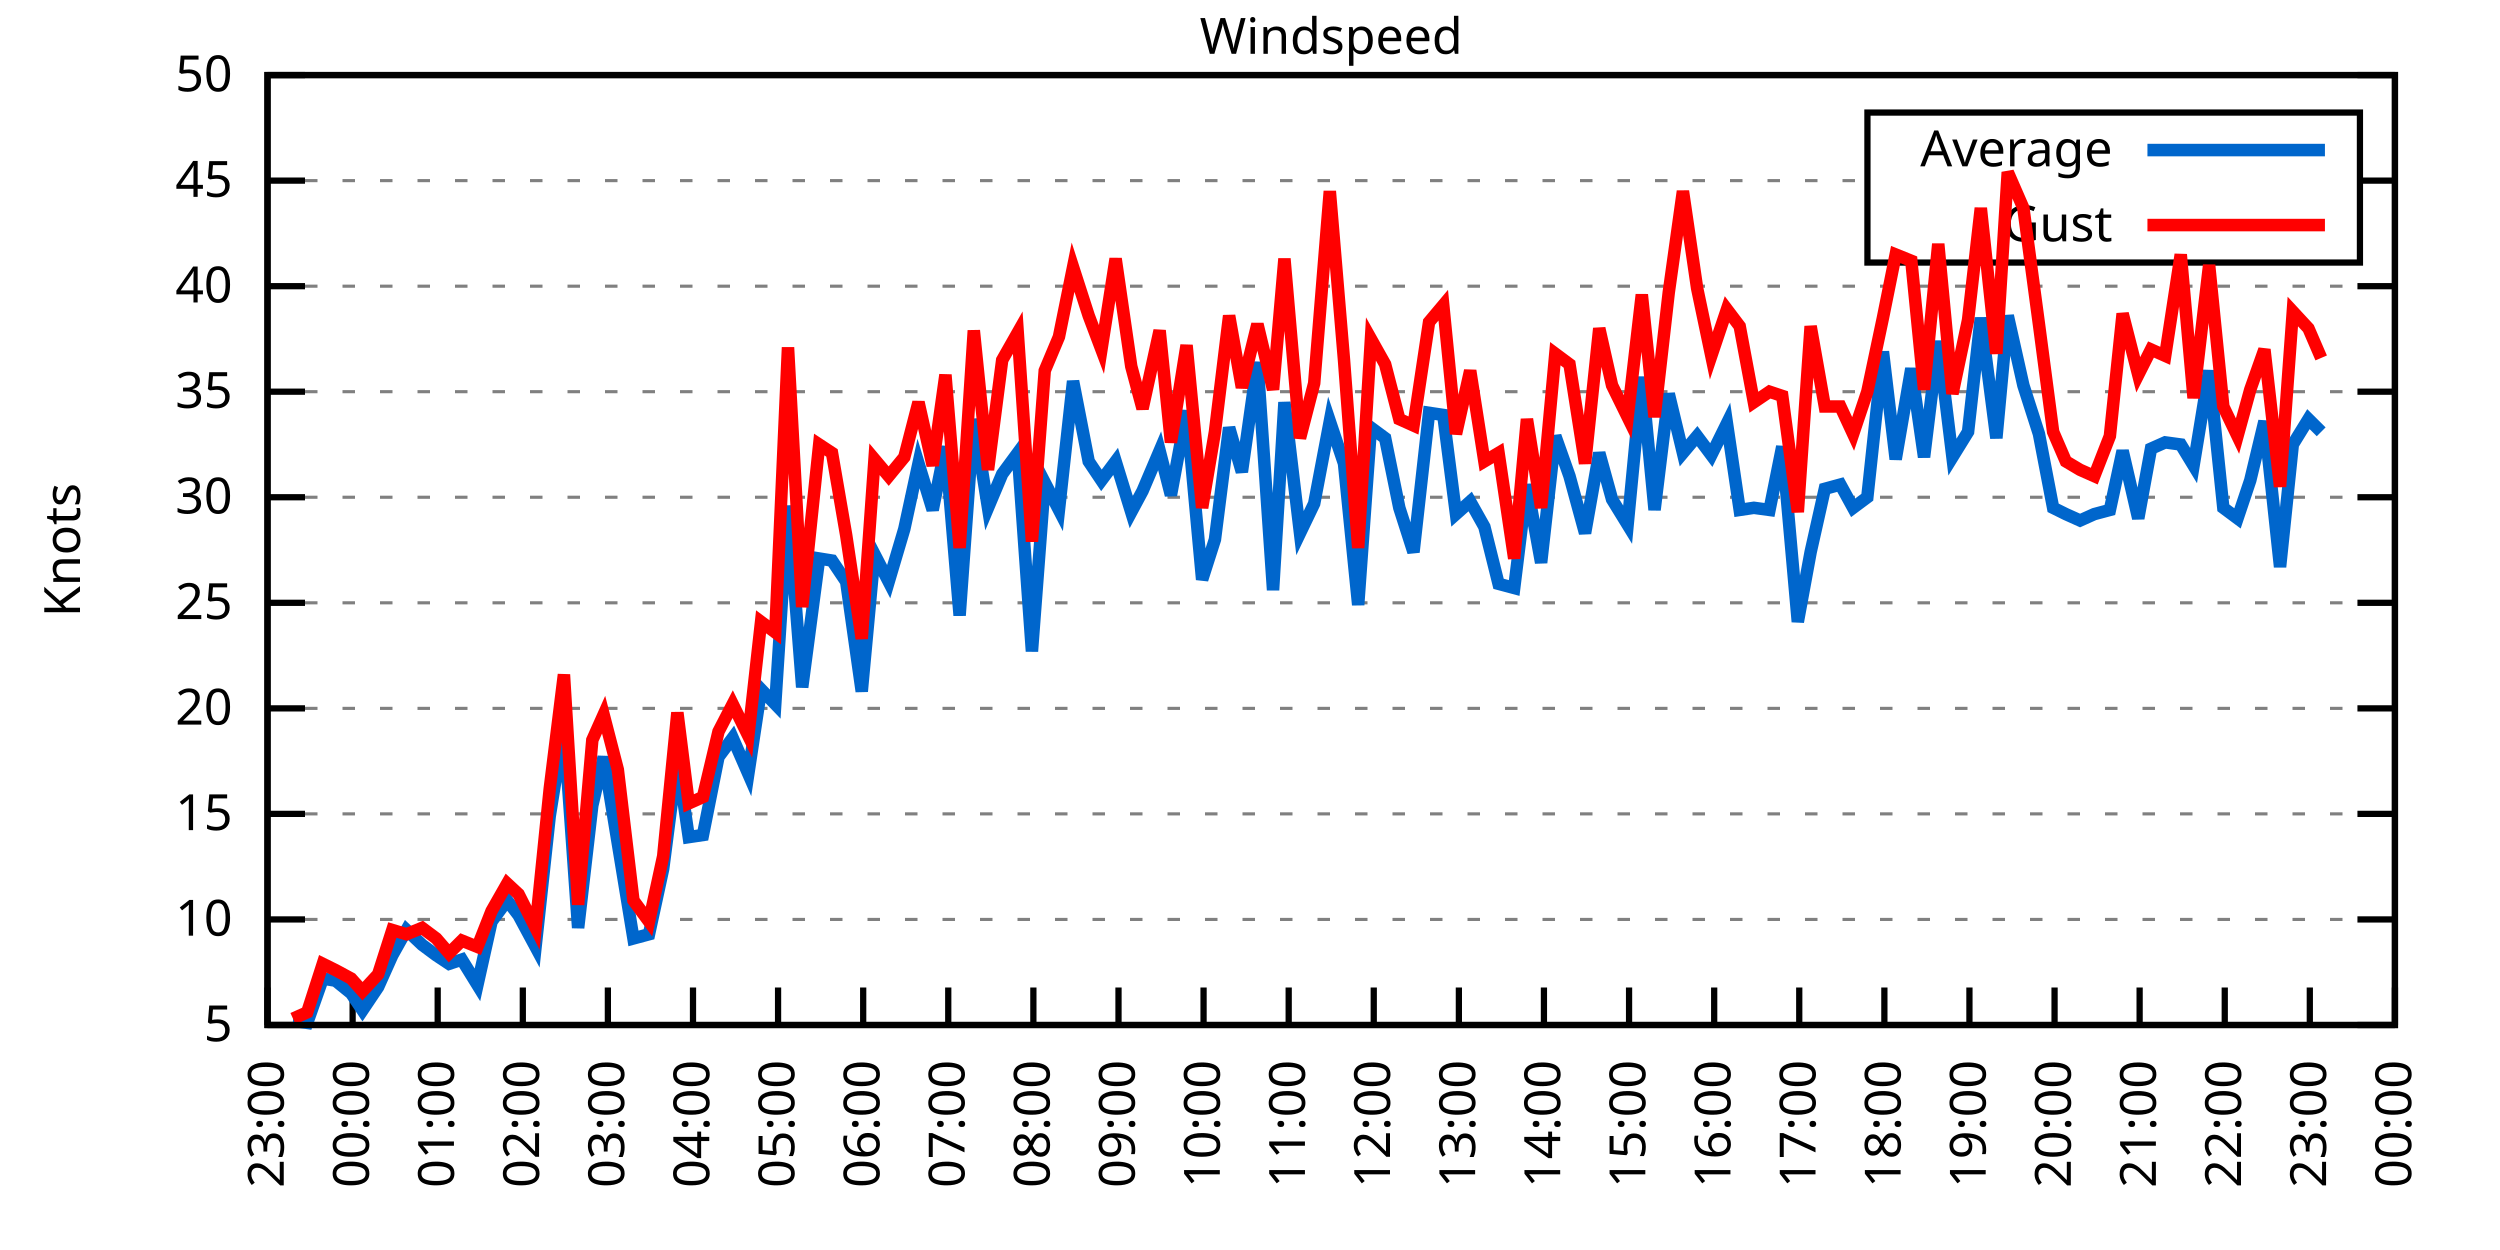
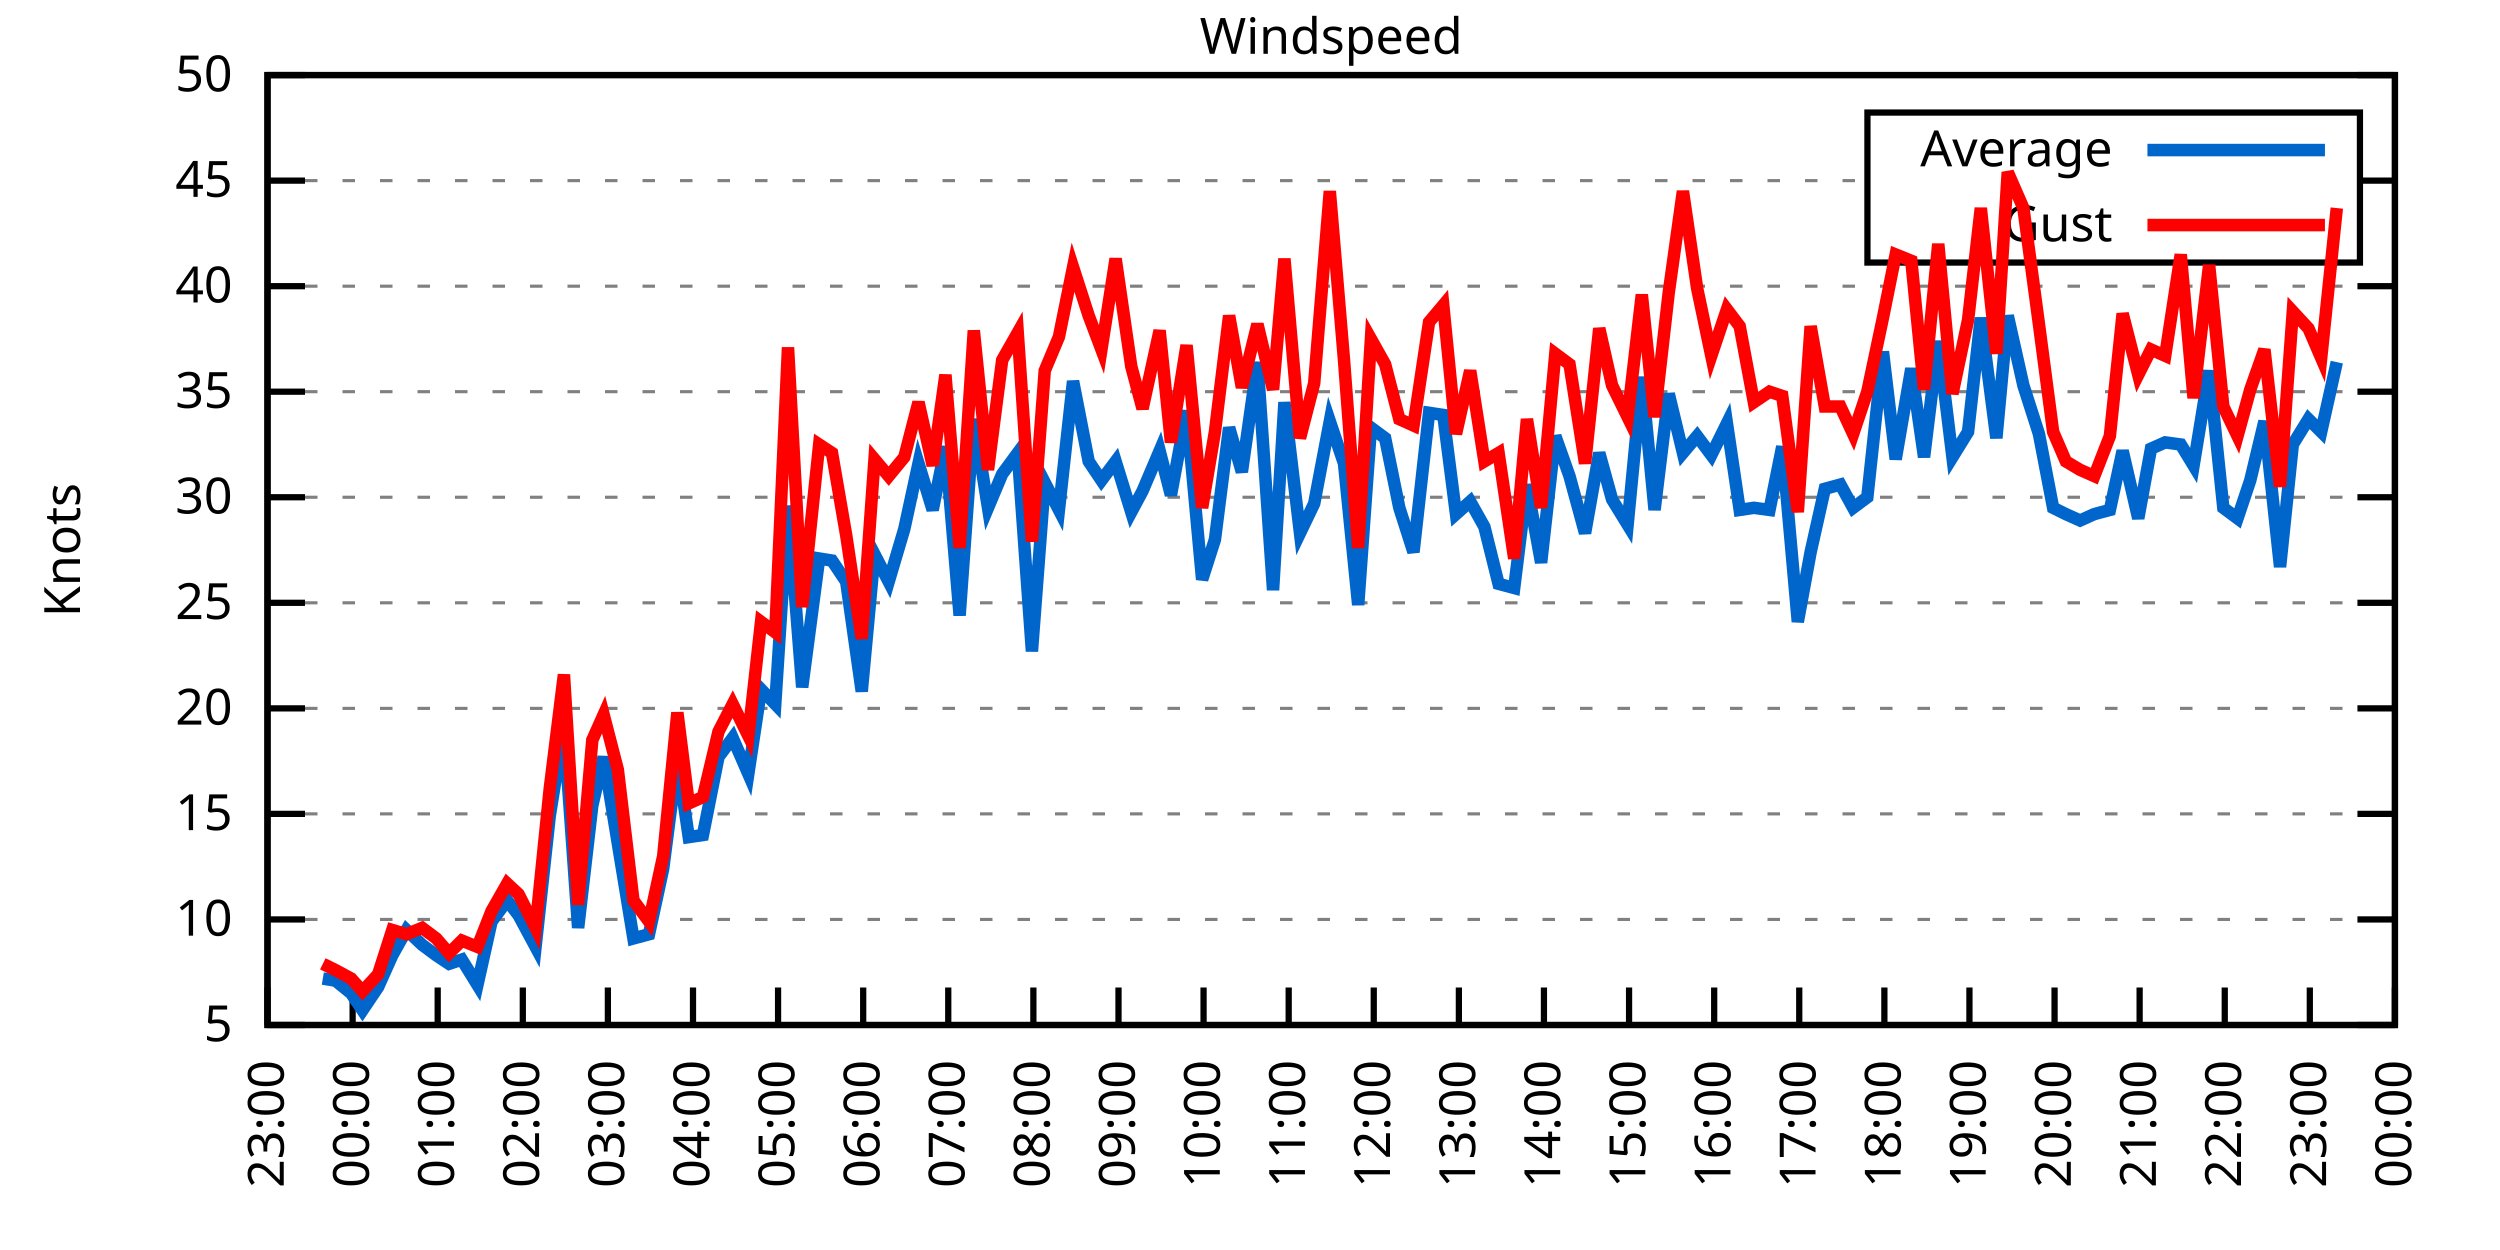
<svg xmlns="http://www.w3.org/2000/svg" xmlns:xlink="http://www.w3.org/1999/xlink" width="400" height="200" viewBox="0 0 400 200">
  <g id="gnuplot_canvas">
    <rect x="0" y="0" width="400" height="200" fill="none" />
    <defs>
      <circle id="gpDot" r="0.5" stroke-width="0.5" stroke="currentColor" />
      <path id="gpPt0" stroke-width="0.333" stroke="currentColor" d="M-1,0 h2 M0,-1 v2" />
      <path id="gpPt1" stroke-width="0.333" stroke="currentColor" d="M-1,-1 L1,1 M1,-1 L-1,1" />
      <path id="gpPt2" stroke-width="0.333" stroke="currentColor" d="M-1,0 L1,0 M0,-1 L0,1 M-1,-1 L1,1 M-1,1 L1,-1" />
      <rect id="gpPt3" stroke-width="0.333" stroke="currentColor" x="-1" y="-1" width="2" height="2" />
      <rect id="gpPt4" stroke-width="0.333" stroke="currentColor" fill="currentColor" x="-1" y="-1" width="2" height="2" />
      <circle id="gpPt5" stroke-width="0.333" stroke="currentColor" cx="0" cy="0" r="1" />
      <use xlink:href="#gpPt5" id="gpPt6" fill="currentColor" stroke="none" />
      <path id="gpPt7" stroke-width="0.333" stroke="currentColor" d="M0,-1.33 L-1.33,0.67 L1.33,0.67 z" />
      <use xlink:href="#gpPt7" id="gpPt8" fill="currentColor" stroke="none" />
      <use xlink:href="#gpPt7" id="gpPt9" stroke="currentColor" transform="rotate(180)" />
      <use xlink:href="#gpPt9" id="gpPt10" fill="currentColor" stroke="none" />
      <use xlink:href="#gpPt3" id="gpPt11" stroke="currentColor" transform="rotate(45)" />
      <use xlink:href="#gpPt11" id="gpPt12" fill="currentColor" stroke="none" />
      <path id="gpPt13" stroke-width="0.333" stroke="currentColor" d="M0,1.330 L1.265,0.411 L0.782,-1.067 L-0.782,-1.076 L-1.265,0.411 z" />
      <use xlink:href="#gpPt13" id="gpPt14" fill="currentColor" stroke="none" />
      <filter id="textbox" filterUnits="objectBoundingBox" x="0" y="0" height="1" width="1">
        <feFlood flood-color="white" flood-opacity="1" result="bgnd" />
        <feComposite in="SourceGraphic" in2="bgnd" operator="atop" />
      </filter>
      <filter id="greybox" filterUnits="objectBoundingBox" x="0" y="0" height="1" width="1">
        <feFlood flood-color="lightgrey" flood-opacity="1" result="grey" />
        <feComposite in="SourceGraphic" in2="grey" operator="atop" />
      </filter>
    </defs>
    <g fill="none" color="white" stroke="currentColor" stroke-width="1.00" stroke-linecap="butt" stroke-linejoin="miter">
</g>
    <g fill="none" color="black" stroke="currentColor" stroke-width="1.00" stroke-linecap="butt" stroke-linejoin="miter">
      <g stroke="none" shape-rendering="crispEdges">
        <polygon fill="rgb(255, 255, 255)" points="42.80,164.00 383.18,164.00 383.18,12.02 42.80,12.02 " />
      </g>
    </g>
    <g fill="none" color="black" stroke="currentColor" stroke-width="1.00" stroke-linecap="butt" stroke-linejoin="miter">
</g>
    <g fill="none" color="black" stroke="black" stroke-width="0.50" stroke-linecap="butt" stroke-linejoin="miter">
</g>
    <g fill="none" color="gray" stroke="currentColor" stroke-width="0.50" stroke-linecap="butt" stroke-linejoin="miter">
      <path stroke="gray" stroke-dasharray="2,4" class="gridline" d="M42.80,164.00 L383.19,164.00  " />
    </g>
    <g fill="none" color="gray" stroke="gray" stroke-width="1.00" stroke-linecap="butt" stroke-linejoin="miter">
</g>
    <g fill="none" color="black" stroke="currentColor" stroke-width="1.00" stroke-linecap="butt" stroke-linejoin="miter">
      <path stroke="black" d="M42.80,164.00 L48.80,164.00 M383.19,164.00 L377.19,164.00  " />
      <g transform="translate(37.20,166.60)" stroke="none" fill="black" font-family="Sans" font-size="8.00" text-anchor="end">
        <text>
          <tspan font-family="Sans"> 5</tspan>
        </text>
      </g>
    </g>
    <g fill="none" color="black" stroke="currentColor" stroke-width="1.00" stroke-linecap="butt" stroke-linejoin="miter">
</g>
    <g fill="none" color="black" stroke="black" stroke-width="0.50" stroke-linecap="butt" stroke-linejoin="miter">
</g>
    <g fill="none" color="gray" stroke="currentColor" stroke-width="0.50" stroke-linecap="butt" stroke-linejoin="miter">
      <path stroke="gray" stroke-dasharray="2,4" class="gridline" d="M42.80,147.11 L383.19,147.11  " />
    </g>
    <g fill="none" color="gray" stroke="gray" stroke-width="1.00" stroke-linecap="butt" stroke-linejoin="miter">
</g>
    <g fill="none" color="black" stroke="currentColor" stroke-width="1.00" stroke-linecap="butt" stroke-linejoin="miter">
      <path stroke="black" d="M42.80,147.11 L48.80,147.11 M383.19,147.11 L377.19,147.11  " />
      <g transform="translate(37.20,149.71)" stroke="none" fill="black" font-family="Sans" font-size="8.00" text-anchor="end">
        <text>
          <tspan font-family="Sans"> 10</tspan>
        </text>
      </g>
    </g>
    <g fill="none" color="black" stroke="currentColor" stroke-width="1.00" stroke-linecap="butt" stroke-linejoin="miter">
</g>
    <g fill="none" color="black" stroke="black" stroke-width="0.50" stroke-linecap="butt" stroke-linejoin="miter">
</g>
    <g fill="none" color="gray" stroke="currentColor" stroke-width="0.50" stroke-linecap="butt" stroke-linejoin="miter">
      <path stroke="gray" stroke-dasharray="2,4" class="gridline" d="M42.80,130.22 L383.19,130.22  " />
    </g>
    <g fill="none" color="gray" stroke="gray" stroke-width="1.00" stroke-linecap="butt" stroke-linejoin="miter">
</g>
    <g fill="none" color="black" stroke="currentColor" stroke-width="1.00" stroke-linecap="butt" stroke-linejoin="miter">
      <path stroke="black" d="M42.80,130.22 L48.80,130.22 M383.19,130.22 L377.19,130.22  " />
      <g transform="translate(37.20,132.82)" stroke="none" fill="black" font-family="Sans" font-size="8.00" text-anchor="end">
        <text>
          <tspan font-family="Sans"> 15</tspan>
        </text>
      </g>
    </g>
    <g fill="none" color="black" stroke="currentColor" stroke-width="1.00" stroke-linecap="butt" stroke-linejoin="miter">
</g>
    <g fill="none" color="black" stroke="black" stroke-width="0.50" stroke-linecap="butt" stroke-linejoin="miter">
</g>
    <g fill="none" color="gray" stroke="currentColor" stroke-width="0.50" stroke-linecap="butt" stroke-linejoin="miter">
      <path stroke="gray" stroke-dasharray="2,4" class="gridline" d="M42.80,113.34 L383.19,113.34  " />
    </g>
    <g fill="none" color="gray" stroke="gray" stroke-width="1.00" stroke-linecap="butt" stroke-linejoin="miter">
</g>
    <g fill="none" color="black" stroke="currentColor" stroke-width="1.00" stroke-linecap="butt" stroke-linejoin="miter">
      <path stroke="black" d="M42.80,113.34 L48.80,113.34 M383.19,113.34 L377.19,113.34  " />
      <g transform="translate(37.20,115.94)" stroke="none" fill="black" font-family="Sans" font-size="8.00" text-anchor="end">
        <text>
          <tspan font-family="Sans"> 20</tspan>
        </text>
      </g>
    </g>
    <g fill="none" color="black" stroke="currentColor" stroke-width="1.00" stroke-linecap="butt" stroke-linejoin="miter">
</g>
    <g fill="none" color="black" stroke="black" stroke-width="0.50" stroke-linecap="butt" stroke-linejoin="miter">
</g>
    <g fill="none" color="gray" stroke="currentColor" stroke-width="0.50" stroke-linecap="butt" stroke-linejoin="miter">
      <path stroke="gray" stroke-dasharray="2,4" class="gridline" d="M42.80,96.45 L383.19,96.45  " />
    </g>
    <g fill="none" color="gray" stroke="gray" stroke-width="1.00" stroke-linecap="butt" stroke-linejoin="miter">
</g>
    <g fill="none" color="black" stroke="currentColor" stroke-width="1.00" stroke-linecap="butt" stroke-linejoin="miter">
      <path stroke="black" d="M42.80,96.45 L48.80,96.45 M383.19,96.45 L377.19,96.45  " />
      <g transform="translate(37.20,99.05)" stroke="none" fill="black" font-family="Sans" font-size="8.00" text-anchor="end">
        <text>
          <tspan font-family="Sans"> 25</tspan>
        </text>
      </g>
    </g>
    <g fill="none" color="black" stroke="currentColor" stroke-width="1.00" stroke-linecap="butt" stroke-linejoin="miter">
</g>
    <g fill="none" color="black" stroke="black" stroke-width="0.50" stroke-linecap="butt" stroke-linejoin="miter">
</g>
    <g fill="none" color="gray" stroke="currentColor" stroke-width="0.50" stroke-linecap="butt" stroke-linejoin="miter">
      <path stroke="gray" stroke-dasharray="2,4" class="gridline" d="M42.80,79.56 L383.19,79.56  " />
    </g>
    <g fill="none" color="gray" stroke="gray" stroke-width="1.00" stroke-linecap="butt" stroke-linejoin="miter">
</g>
    <g fill="none" color="black" stroke="currentColor" stroke-width="1.00" stroke-linecap="butt" stroke-linejoin="miter">
      <path stroke="black" d="M42.80,79.56 L48.80,79.56 M383.19,79.56 L377.19,79.56  " />
      <g transform="translate(37.20,82.16)" stroke="none" fill="black" font-family="Sans" font-size="8.00" text-anchor="end">
        <text>
          <tspan font-family="Sans"> 30</tspan>
        </text>
      </g>
    </g>
    <g fill="none" color="black" stroke="currentColor" stroke-width="1.00" stroke-linecap="butt" stroke-linejoin="miter">
</g>
    <g fill="none" color="black" stroke="black" stroke-width="0.50" stroke-linecap="butt" stroke-linejoin="miter">
</g>
    <g fill="none" color="gray" stroke="currentColor" stroke-width="0.50" stroke-linecap="butt" stroke-linejoin="miter">
      <path stroke="gray" stroke-dasharray="2,4" class="gridline" d="M42.80,62.67 L383.19,62.67  " />
    </g>
    <g fill="none" color="gray" stroke="gray" stroke-width="1.00" stroke-linecap="butt" stroke-linejoin="miter">
</g>
    <g fill="none" color="black" stroke="currentColor" stroke-width="1.00" stroke-linecap="butt" stroke-linejoin="miter">
      <path stroke="black" d="M42.80,62.67 L48.80,62.67 M383.19,62.67 L377.19,62.67  " />
      <g transform="translate(37.20,65.27)" stroke="none" fill="black" font-family="Sans" font-size="8.00" text-anchor="end">
        <text>
          <tspan font-family="Sans"> 35</tspan>
        </text>
      </g>
    </g>
    <g fill="none" color="black" stroke="currentColor" stroke-width="1.00" stroke-linecap="butt" stroke-linejoin="miter">
</g>
    <g fill="none" color="black" stroke="black" stroke-width="0.50" stroke-linecap="butt" stroke-linejoin="miter">
</g>
    <g fill="none" color="gray" stroke="currentColor" stroke-width="0.50" stroke-linecap="butt" stroke-linejoin="miter">
      <path stroke="gray" stroke-dasharray="2,4" class="gridline" d="M42.80,45.79 L383.19,45.79  " />
    </g>
    <g fill="none" color="gray" stroke="gray" stroke-width="1.00" stroke-linecap="butt" stroke-linejoin="miter">
</g>
    <g fill="none" color="black" stroke="currentColor" stroke-width="1.00" stroke-linecap="butt" stroke-linejoin="miter">
      <path stroke="black" d="M42.80,45.79 L48.80,45.79 M383.19,45.79 L377.19,45.79  " />
      <g transform="translate(37.20,48.39)" stroke="none" fill="black" font-family="Sans" font-size="8.00" text-anchor="end">
        <text>
          <tspan font-family="Sans"> 40</tspan>
        </text>
      </g>
    </g>
    <g fill="none" color="black" stroke="currentColor" stroke-width="1.00" stroke-linecap="butt" stroke-linejoin="miter">
</g>
    <g fill="none" color="black" stroke="black" stroke-width="0.50" stroke-linecap="butt" stroke-linejoin="miter">
</g>
    <g fill="none" color="gray" stroke="currentColor" stroke-width="0.50" stroke-linecap="butt" stroke-linejoin="miter">
      <path stroke="gray" stroke-dasharray="2,4" class="gridline" d="M42.80,28.90 L298.79,28.90 M377.59,28.90 L383.19,28.90  " />
    </g>
    <g fill="none" color="gray" stroke="gray" stroke-width="1.00" stroke-linecap="butt" stroke-linejoin="miter">
</g>
    <g fill="none" color="black" stroke="currentColor" stroke-width="1.00" stroke-linecap="butt" stroke-linejoin="miter">
      <path stroke="black" d="M42.80,28.90 L48.80,28.90 M383.19,28.90 L377.19,28.90  " />
      <g transform="translate(37.20,31.50)" stroke="none" fill="black" font-family="Sans" font-size="8.00" text-anchor="end">
        <text>
          <tspan font-family="Sans"> 45</tspan>
        </text>
      </g>
    </g>
    <g fill="none" color="black" stroke="currentColor" stroke-width="1.00" stroke-linecap="butt" stroke-linejoin="miter">
</g>
    <g fill="none" color="black" stroke="black" stroke-width="0.50" stroke-linecap="butt" stroke-linejoin="miter">
</g>
    <g fill="none" color="gray" stroke="currentColor" stroke-width="0.50" stroke-linecap="butt" stroke-linejoin="miter">
      <path stroke="gray" stroke-dasharray="2,4" class="gridline" d="M42.80,12.01 L383.19,12.01  " />
    </g>
    <g fill="none" color="gray" stroke="gray" stroke-width="1.00" stroke-linecap="butt" stroke-linejoin="miter">
</g>
    <g fill="none" color="black" stroke="currentColor" stroke-width="1.00" stroke-linecap="butt" stroke-linejoin="miter">
      <path stroke="black" d="M42.80,12.01 L48.80,12.01 M383.19,12.01 L377.19,12.01  " />
      <g transform="translate(37.20,14.61)" stroke="none" fill="black" font-family="Sans" font-size="8.00" text-anchor="end">
        <text>
          <tspan font-family="Sans"> 50</tspan>
        </text>
      </g>
    </g>
    <g fill="none" color="black" stroke="currentColor" stroke-width="1.00" stroke-linecap="butt" stroke-linejoin="miter">
      <path stroke="black" d="M42.80,164.00 L42.80,158.00  " />
      <g transform="translate(45.40,169.60) rotate(270.00)" stroke="none" fill="black" font-family="Sans" font-size="8.00" text-anchor="end">
        <text>
          <tspan font-family="Sans">23:00</tspan>
        </text>
      </g>
    </g>
    <g fill="none" color="black" stroke="currentColor" stroke-width="1.00" stroke-linecap="butt" stroke-linejoin="miter">
      <path stroke="black" d="M56.42,164.00 L56.42,158.00  " />
      <g transform="translate(59.02,169.60) rotate(270.00)" stroke="none" fill="black" font-family="Sans" font-size="8.00" text-anchor="end">
        <text>
          <tspan font-family="Sans">00:00</tspan>
        </text>
      </g>
    </g>
    <g fill="none" color="black" stroke="currentColor" stroke-width="1.00" stroke-linecap="butt" stroke-linejoin="miter">
      <path stroke="black" d="M70.03,164.00 L70.03,158.00  " />
      <g transform="translate(72.63,169.60) rotate(270.00)" stroke="none" fill="black" font-family="Sans" font-size="8.00" text-anchor="end">
        <text>
          <tspan font-family="Sans">01:00</tspan>
        </text>
      </g>
    </g>
    <g fill="none" color="black" stroke="currentColor" stroke-width="1.00" stroke-linecap="butt" stroke-linejoin="miter">
      <path stroke="black" d="M83.65,164.00 L83.65,158.00  " />
      <g transform="translate(86.25,169.60) rotate(270.00)" stroke="none" fill="black" font-family="Sans" font-size="8.00" text-anchor="end">
        <text>
          <tspan font-family="Sans">02:00</tspan>
        </text>
      </g>
    </g>
    <g fill="none" color="black" stroke="currentColor" stroke-width="1.00" stroke-linecap="butt" stroke-linejoin="miter">
      <path stroke="black" d="M97.26,164.00 L97.26,158.00  " />
      <g transform="translate(99.86,169.60) rotate(270.00)" stroke="none" fill="black" font-family="Sans" font-size="8.00" text-anchor="end">
        <text>
          <tspan font-family="Sans">03:00</tspan>
        </text>
      </g>
    </g>
    <g fill="none" color="black" stroke="currentColor" stroke-width="1.00" stroke-linecap="butt" stroke-linejoin="miter">
      <path stroke="black" d="M110.88,164.00 L110.88,158.00  " />
      <g transform="translate(113.48,169.60) rotate(270.00)" stroke="none" fill="black" font-family="Sans" font-size="8.00" text-anchor="end">
        <text>
          <tspan font-family="Sans">04:00</tspan>
        </text>
      </g>
    </g>
    <g fill="none" color="black" stroke="currentColor" stroke-width="1.00" stroke-linecap="butt" stroke-linejoin="miter">
      <path stroke="black" d="M124.49,164.00 L124.49,158.00  " />
      <g transform="translate(127.09,169.60) rotate(270.00)" stroke="none" fill="black" font-family="Sans" font-size="8.00" text-anchor="end">
        <text>
          <tspan font-family="Sans">05:00</tspan>
        </text>
      </g>
    </g>
    <g fill="none" color="black" stroke="currentColor" stroke-width="1.00" stroke-linecap="butt" stroke-linejoin="miter">
      <path stroke="black" d="M138.11,164.00 L138.11,158.00  " />
      <g transform="translate(140.71,169.60) rotate(270.00)" stroke="none" fill="black" font-family="Sans" font-size="8.00" text-anchor="end">
        <text>
          <tspan font-family="Sans">06:00</tspan>
        </text>
      </g>
    </g>
    <g fill="none" color="black" stroke="currentColor" stroke-width="1.00" stroke-linecap="butt" stroke-linejoin="miter">
      <path stroke="black" d="M151.72,164.00 L151.72,158.00  " />
      <g transform="translate(154.32,169.60) rotate(270.00)" stroke="none" fill="black" font-family="Sans" font-size="8.00" text-anchor="end">
        <text>
          <tspan font-family="Sans">07:00</tspan>
        </text>
      </g>
    </g>
    <g fill="none" color="black" stroke="currentColor" stroke-width="1.00" stroke-linecap="butt" stroke-linejoin="miter">
      <path stroke="black" d="M165.34,164.00 L165.34,158.00  " />
      <g transform="translate(167.94,169.60) rotate(270.00)" stroke="none" fill="black" font-family="Sans" font-size="8.00" text-anchor="end">
        <text>
          <tspan font-family="Sans">08:00</tspan>
        </text>
      </g>
    </g>
    <g fill="none" color="black" stroke="currentColor" stroke-width="1.00" stroke-linecap="butt" stroke-linejoin="miter">
      <path stroke="black" d="M178.96,164.00 L178.96,158.00  " />
      <g transform="translate(181.56,169.60) rotate(270.00)" stroke="none" fill="black" font-family="Sans" font-size="8.00" text-anchor="end">
        <text>
          <tspan font-family="Sans">09:00</tspan>
        </text>
      </g>
    </g>
    <g fill="none" color="black" stroke="currentColor" stroke-width="1.00" stroke-linecap="butt" stroke-linejoin="miter">
      <path stroke="black" d="M192.57,164.00 L192.57,158.00  " />
      <g transform="translate(195.17,169.60) rotate(270.00)" stroke="none" fill="black" font-family="Sans" font-size="8.00" text-anchor="end">
        <text>
          <tspan font-family="Sans">10:00</tspan>
        </text>
      </g>
    </g>
    <g fill="none" color="black" stroke="currentColor" stroke-width="1.00" stroke-linecap="butt" stroke-linejoin="miter">
      <path stroke="black" d="M206.19,164.00 L206.19,158.00  " />
      <g transform="translate(208.79,169.60) rotate(270.00)" stroke="none" fill="black" font-family="Sans" font-size="8.00" text-anchor="end">
        <text>
          <tspan font-family="Sans">11:00</tspan>
        </text>
      </g>
    </g>
    <g fill="none" color="black" stroke="currentColor" stroke-width="1.00" stroke-linecap="butt" stroke-linejoin="miter">
      <path stroke="black" d="M219.80,164.00 L219.80,158.00  " />
      <g transform="translate(222.40,169.60) rotate(270.00)" stroke="none" fill="black" font-family="Sans" font-size="8.00" text-anchor="end">
        <text>
          <tspan font-family="Sans">12:00</tspan>
        </text>
      </g>
    </g>
    <g fill="none" color="black" stroke="currentColor" stroke-width="1.00" stroke-linecap="butt" stroke-linejoin="miter">
      <path stroke="black" d="M233.42,164.00 L233.42,158.00  " />
      <g transform="translate(236.02,169.60) rotate(270.00)" stroke="none" fill="black" font-family="Sans" font-size="8.00" text-anchor="end">
        <text>
          <tspan font-family="Sans">13:00</tspan>
        </text>
      </g>
    </g>
    <g fill="none" color="black" stroke="currentColor" stroke-width="1.00" stroke-linecap="butt" stroke-linejoin="miter">
      <path stroke="black" d="M247.03,164.00 L247.03,158.00  " />
      <g transform="translate(249.63,169.60) rotate(270.00)" stroke="none" fill="black" font-family="Sans" font-size="8.00" text-anchor="end">
        <text>
          <tspan font-family="Sans">14:00</tspan>
        </text>
      </g>
    </g>
    <g fill="none" color="black" stroke="currentColor" stroke-width="1.00" stroke-linecap="butt" stroke-linejoin="miter">
      <path stroke="black" d="M260.65,164.00 L260.65,158.00  " />
      <g transform="translate(263.25,169.60) rotate(270.00)" stroke="none" fill="black" font-family="Sans" font-size="8.00" text-anchor="end">
        <text>
          <tspan font-family="Sans">15:00</tspan>
        </text>
      </g>
    </g>
    <g fill="none" color="black" stroke="currentColor" stroke-width="1.00" stroke-linecap="butt" stroke-linejoin="miter">
      <path stroke="black" d="M274.27,164.00 L274.27,158.00  " />
      <g transform="translate(276.87,169.60) rotate(270.00)" stroke="none" fill="black" font-family="Sans" font-size="8.00" text-anchor="end">
        <text>
          <tspan font-family="Sans">16:00</tspan>
        </text>
      </g>
    </g>
    <g fill="none" color="black" stroke="currentColor" stroke-width="1.00" stroke-linecap="butt" stroke-linejoin="miter">
      <path stroke="black" d="M287.88,164.00 L287.88,158.00  " />
      <g transform="translate(290.48,169.60) rotate(270.00)" stroke="none" fill="black" font-family="Sans" font-size="8.00" text-anchor="end">
        <text>
          <tspan font-family="Sans">17:00</tspan>
        </text>
      </g>
    </g>
    <g fill="none" color="black" stroke="currentColor" stroke-width="1.00" stroke-linecap="butt" stroke-linejoin="miter">
      <path stroke="black" d="M301.50,164.00 L301.50,158.00  " />
      <g transform="translate(304.10,169.60) rotate(270.00)" stroke="none" fill="black" font-family="Sans" font-size="8.00" text-anchor="end">
        <text>
          <tspan font-family="Sans">18:00</tspan>
        </text>
      </g>
    </g>
    <g fill="none" color="black" stroke="currentColor" stroke-width="1.00" stroke-linecap="butt" stroke-linejoin="miter">
      <path stroke="black" d="M315.11,164.00 L315.11,158.00  " />
      <g transform="translate(317.71,169.60) rotate(270.00)" stroke="none" fill="black" font-family="Sans" font-size="8.00" text-anchor="end">
        <text>
          <tspan font-family="Sans">19:00</tspan>
        </text>
      </g>
    </g>
    <g fill="none" color="black" stroke="currentColor" stroke-width="1.00" stroke-linecap="butt" stroke-linejoin="miter">
      <path stroke="black" d="M328.73,164.00 L328.73,158.00  " />
      <g transform="translate(331.33,169.60) rotate(270.00)" stroke="none" fill="black" font-family="Sans" font-size="8.00" text-anchor="end">
        <text>
          <tspan font-family="Sans">20:00</tspan>
        </text>
      </g>
    </g>
    <g fill="none" color="black" stroke="currentColor" stroke-width="1.00" stroke-linecap="butt" stroke-linejoin="miter">
      <path stroke="black" d="M342.34,164.00 L342.34,158.00  " />
      <g transform="translate(344.94,169.60) rotate(270.00)" stroke="none" fill="black" font-family="Sans" font-size="8.00" text-anchor="end">
        <text>
          <tspan font-family="Sans">21:00</tspan>
        </text>
      </g>
    </g>
    <g fill="none" color="black" stroke="currentColor" stroke-width="1.00" stroke-linecap="butt" stroke-linejoin="miter">
      <path stroke="black" d="M355.96,164.00 L355.96,158.00  " />
      <g transform="translate(358.56,169.60) rotate(270.00)" stroke="none" fill="black" font-family="Sans" font-size="8.00" text-anchor="end">
        <text>
          <tspan font-family="Sans">22:00</tspan>
        </text>
      </g>
    </g>
    <g fill="none" color="black" stroke="currentColor" stroke-width="1.00" stroke-linecap="butt" stroke-linejoin="miter">
      <path stroke="black" d="M369.57,164.00 L369.57,158.00  " />
      <g transform="translate(372.17,169.60) rotate(270.00)" stroke="none" fill="black" font-family="Sans" font-size="8.00" text-anchor="end">
        <text>
          <tspan font-family="Sans">23:00</tspan>
        </text>
      </g>
    </g>
    <g fill="none" color="black" stroke="currentColor" stroke-width="1.00" stroke-linecap="butt" stroke-linejoin="miter">
      <path stroke="black" d="M383.19,164.00 L383.19,158.00  " />
      <g transform="translate(385.79,169.60) rotate(270.00)" stroke="none" fill="black" font-family="Sans" font-size="8.00" text-anchor="end">
        <text>
          <tspan font-family="Sans">00:00</tspan>
        </text>
      </g>
    </g>
    <g fill="none" color="black" stroke="currentColor" stroke-width="1.00" stroke-linecap="butt" stroke-linejoin="miter">
</g>
    <g fill="none" color="black" stroke="currentColor" stroke-width="1.00" stroke-linecap="butt" stroke-linejoin="miter">
      <path stroke="black" d="M42.80,12.01 L42.80,164.00 L383.19,164.00 L383.19,12.01 L42.80,12.01 Z  " />
    </g>
    <g fill="none" color="black" stroke="currentColor" stroke-width="1.00" stroke-linecap="butt" stroke-linejoin="miter">
</g>
    <g fill="none" color="black" stroke="currentColor" stroke-width="1.00" stroke-linecap="butt" stroke-linejoin="miter">
      <path stroke="black" d="M298.79,42.01 L298.79,18.01 L377.59,18.01 L377.59,42.01 L298.79,42.01 Z  " />
    </g>
    <g id="Windspeed_plot_1">
      <g fill="none" color="white" stroke="black" stroke-width="2.00" stroke-linecap="butt" stroke-linejoin="miter">
</g>
      <g fill="none" color="black" stroke="currentColor" stroke-width="2.00" stroke-linecap="butt" stroke-linejoin="miter">
        <g transform="translate(337.99,26.61)" stroke="none" fill="black" font-family="Sans" font-size="8.00" text-anchor="end">
          <text>
            <tspan font-family="Sans">Average</tspan>
          </text>
        </g>
      </g>
      <g fill="none" color="black" stroke="currentColor" stroke-width="2.00" stroke-linecap="butt" stroke-linejoin="miter">
-         <path stroke="rgb(  0, 102, 204)" d="M343.59,24.01 L371.99,24.01 M46.88,163.32 L49.15,163.66 L51.65,156.57 L53.69,156.91 L56.19,158.93 L58.00,161.64   L60.50,157.92 L62.77,152.85 L65.04,148.80 L67.54,151.17 L69.80,152.85 L71.85,154.21 L73.89,153.53 L76.39,157.58   L78.65,147.45 L81.15,144.07 L82.97,146.44 L85.69,151.50 L87.96,130.56 L90.23,116.38 L92.50,148.46 L94.77,128.87   L96.58,121.11 L98.85,134.95 L101.35,150.15 L103.84,149.48 L106.11,139.01 L108.38,121.44 L110.20,133.94 L112.47,133.60   L114.96,121.11 L117.23,118.07 L119.73,123.81 L121.77,110.30 L124.04,112.66 L126.08,80.91 L128.35,109.96 L131.07,89.36   L133.12,89.69 L135.39,93.07 L137.88,110.63 L139.92,88.68 L142.19,93.07 L144.69,84.63 L146.96,74.16 L149.23,81.59   L151.27,71.45 L153.54,98.48 L155.81,67.06 L158.08,81.25 L160.35,75.85 L162.84,72.47 L165.11,104.22 L167.16,77.20   L169.43,81.59 L171.69,60.98 L174.19,73.82 L176.23,76.86 L178.50,73.82 L181.00,81.93 L182.81,78.55 L185.54,72.13   L187.35,79.22 L189.85,65.71 L192.34,92.73 L194.39,86.32 L196.66,68.42 L198.70,75.51 L201.19,57.94 L203.69,94.42   L205.51,64.36 L208.00,85.30 L210.27,80.57 L212.77,67.40 L215.04,74.16 L217.31,96.79 L219.35,68.42 L221.62,70.10   L223.89,81.25 L226.16,88.34 L228.65,66.05 L230.92,66.39 L232.96,82.26 L235.23,80.24 L237.50,84.29 L239.77,93.41   L242.27,94.08 L244.31,77.53 L246.58,90.03 L248.85,69.77 L251.12,76.18 L253.61,85.30 L255.88,72.47 L257.93,79.90   L260.42,83.95 L262.69,60.31 L264.73,81.59 L267.00,63.01 L269.27,72.47 L271.54,69.77 L273.81,72.81 L276.31,67.74   L278.35,81.59 L280.62,81.25 L283.12,81.59 L285.16,71.45 L287.65,99.49 L289.70,88.34 L291.97,78.21 L294.46,77.53   L296.50,81.25 L298.77,79.56 L301.27,56.26 L303.31,73.48 L305.81,58.96 L307.85,73.14 L310.12,54.57 L312.39,73.14   L314.89,69.09 L316.93,50.85 L319.42,70.10 L321.24,50.51 L323.74,61.66 L326.23,69.43 L328.50,81.25 L330.54,82.26   L332.81,83.28 L335.08,82.26 L337.58,81.59 L339.62,72.13 L342.12,82.94 L344.16,71.79 L346.43,70.78 L348.92,71.12   L350.97,74.49 L353.46,59.30 L355.73,81.25 L358.00,82.94 L360.04,76.86 L362.31,67.40 L364.81,90.71 L366.85,71.12   L369.35,67.06 L371.39,69.09  " />
+         <path stroke="rgb(  0, 102, 204)" d="M343.59,24.01 L371.99,24.01 M51.65,156.57 L53.69,156.91 L56.19,158.93 L58.00,161.64 L60.50,157.92 L62.77,152.85   L65.04,148.80 L67.54,151.17 L69.80,152.85 L71.85,154.21 L73.89,153.53 L76.39,157.58 L78.65,147.45 L81.15,144.07   L82.97,146.44 L85.69,151.50 L87.96,130.56 L90.23,116.38 L92.50,148.46 L94.77,128.87 L96.58,121.11 L98.85,134.95   L101.35,150.15 L103.84,149.48 L106.11,139.01 L108.38,121.44 L110.20,133.94 L112.47,133.60 L114.96,121.11 L117.23,118.07   L119.73,123.81 L121.77,110.30 L124.04,112.66 L126.08,80.91 L128.35,109.96 L131.07,89.36 L133.12,89.69 L135.39,93.07   L137.88,110.63 L139.92,88.68 L142.19,93.07 L144.69,84.63 L146.96,74.16 L149.23,81.59 L151.27,71.45 L153.54,98.48   L155.81,67.06 L158.08,81.25 L160.35,75.85 L162.84,72.47 L165.11,104.22 L167.16,77.20 L169.43,81.59 L171.69,60.98   L174.19,73.82 L176.23,76.86 L178.50,73.82 L181.00,81.93 L182.81,78.55 L185.54,72.13 L187.35,79.22 L189.85,65.71   L192.34,92.73 L194.39,86.32 L196.66,68.42 L198.70,75.51 L201.19,57.94 L203.69,94.42 L205.51,64.36 L208.00,85.30   L210.27,80.57 L212.77,67.40 L215.04,74.16 L217.31,96.79 L219.35,68.42 L221.62,70.10 L223.89,81.25 L226.16,88.34   L228.65,66.05 L230.92,66.39 L232.96,82.26 L235.23,80.24 L237.50,84.29 L239.77,93.41 L242.27,94.08 L244.31,77.53   L246.58,90.03 L248.85,69.77 L251.12,76.18 L253.61,85.30 L255.88,72.47 L257.93,79.90 L260.42,83.95 L262.69,60.31   L264.73,81.59 L267.00,63.01 L269.27,72.47 L271.54,69.77 L273.81,72.81 L276.31,67.74 L278.35,81.59 L280.62,81.25   L283.12,81.59 L285.16,71.45 L287.65,99.49 L289.70,88.34 L291.97,78.21 L294.46,77.53 L296.50,81.25 L298.77,79.56   L301.27,56.26 L303.31,73.48 L305.81,58.96 L307.85,73.14 L310.12,54.57 L312.39,73.14 L314.89,69.09 L316.93,50.85   L319.42,70.10 L321.24,50.51 L323.74,61.66 L326.23,69.43 L328.50,81.25 L330.54,82.26 L332.81,83.28 L335.08,82.26   L337.58,81.59 L339.62,72.13 L342.12,82.94 L344.16,71.79 L346.43,70.78 L348.92,71.12 L350.97,74.49 L353.46,59.30   L355.73,81.25 L358.00,82.94 L360.04,76.86 L362.31,67.40 L364.81,90.71 L366.85,71.12 L369.35,67.06 L371.39,69.09   L373.89,57.94  " />
      </g>
    </g>
    <g id="Windspeed_plot_2">
      <g fill="none" color="black" stroke="currentColor" stroke-width="2.00" stroke-linecap="butt" stroke-linejoin="miter">
        <g transform="translate(337.99,38.61)" stroke="none" fill="black" font-family="Sans" font-size="8.00" text-anchor="end">
          <text>
            <tspan font-family="Sans">Gust</tspan>
          </text>
        </g>
      </g>
      <g fill="none" color="black" stroke="currentColor" stroke-width="2.00" stroke-linecap="butt" stroke-linejoin="miter">
-         <path stroke="rgb(255,   0,   0)" d="M343.59,36.01 L371.99,36.01 M46.88,162.99 L49.15,161.97 L51.65,154.21 L53.69,155.22 L56.19,156.57 L58.00,158.60   L60.50,155.89 L62.77,148.80 L65.04,149.48 L67.54,148.46 L69.80,150.15 L71.85,152.52 L73.89,150.49 L76.39,151.50   L78.65,145.76 L81.15,141.37 L82.97,143.06 L85.69,148.46 L87.96,126.17 L90.23,107.93 L92.50,144.75 L94.77,118.40   L96.58,114.35 L98.85,123.13 L101.35,144.07 L103.84,147.45 L106.11,136.98 L108.38,114.01 L110.20,128.54 L112.47,127.52   L114.96,117.05 L117.23,112.66 L119.73,117.73 L121.77,99.49 L124.04,101.18 L126.08,55.58 L128.35,97.12 L131.07,71.12   L133.12,72.47 L135.39,85.64 L137.88,102.19 L139.92,73.48 L142.19,76.18 L144.69,73.14 L146.96,64.36 L149.23,74.49   L151.27,59.97 L153.54,87.67 L155.81,52.88 L158.08,75.17 L160.35,57.61 L162.84,53.22 L165.11,86.65 L167.16,59.30   L169.43,53.89 L171.69,42.75 L174.19,50.51 L176.23,55.92 L178.50,41.39 L181.00,58.62 L182.81,65.38 L185.54,52.88   L187.35,70.78 L189.85,55.24 L192.34,81.25 L194.39,69.09 L196.66,50.51 L198.70,62.00 L201.19,51.87 L203.69,62.34   L205.51,41.39 L208.00,70.10 L210.27,61.32 L212.77,30.59 L215.04,57.61 L217.31,87.67 L219.35,54.23 L221.62,58.28   L223.89,67.06 L226.16,68.08 L228.65,51.53 L230.92,48.83 L232.96,69.43 L235.23,59.30 L237.50,73.82 L239.77,72.47   L242.27,89.36 L244.31,67.06 L246.58,81.25 L248.85,56.59 L251.12,58.28 L253.61,74.16 L255.88,52.54 L257.93,61.66   L260.42,66.73 L262.69,47.14 L264.73,66.73 L267.00,46.80 L269.27,30.59 L271.54,46.12 L273.81,56.93 L276.31,49.50   L278.35,52.20 L280.62,64.36 L283.12,62.67 L285.16,63.35 L287.65,81.93 L289.70,52.20 L291.97,65.04 L294.46,65.04   L296.50,69.43 L298.77,62.67 L301.27,50.85 L303.31,40.72 L305.81,41.73 L307.85,62.34 L310.12,39.03 L312.39,63.01   L314.89,51.19 L316.93,33.29 L319.42,56.59 L321.24,27.55 L323.74,33.29 L326.23,51.87 L328.50,69.09 L330.54,73.82   L332.81,75.17 L335.08,76.18 L337.58,69.77 L339.62,50.18 L342.12,59.97 L344.16,55.92 L346.43,56.93 L348.92,40.72   L350.97,63.69 L353.46,42.41 L355.73,65.04 L358.00,69.77 L360.04,62.34 L362.31,55.92 L364.81,77.87 L366.85,49.84   L369.35,52.54 L371.39,57.27  " />
+         <path stroke="rgb(255,   0,   0)" d="M343.59,36.01 L371.99,36.01 M51.65,154.21 L53.69,155.22 L56.19,156.57 L58.00,158.60 L60.50,155.89 L62.77,148.80   L65.04,149.48 L67.54,148.46 L69.80,150.15 L71.85,152.52 L73.89,150.49 L76.39,151.50 L78.65,145.76 L81.15,141.37   L82.97,143.06 L85.69,148.46 L87.96,126.17 L90.23,107.93 L92.50,144.75 L94.77,118.40 L96.58,114.35 L98.85,123.13   L101.35,144.07 L103.84,147.45 L106.11,136.98 L108.38,114.01 L110.20,128.54 L112.47,127.52 L114.96,117.05 L117.23,112.66   L119.73,117.73 L121.77,99.49 L124.04,101.18 L126.08,55.58 L128.35,97.12 L131.07,71.12 L133.12,72.47 L135.39,85.64   L137.88,102.19 L139.92,73.48 L142.19,76.18 L144.69,73.14 L146.96,64.36 L149.23,74.49 L151.27,59.97 L153.54,87.67   L155.81,52.88 L158.08,75.17 L160.35,57.61 L162.84,53.22 L165.11,86.65 L167.16,59.30 L169.43,53.89 L171.69,42.75   L174.19,50.51 L176.23,55.92 L178.50,41.39 L181.00,58.62 L182.81,65.38 L185.54,52.88 L187.35,70.78 L189.85,55.24   L192.34,81.25 L194.39,69.09 L196.66,50.51 L198.70,62.00 L201.19,51.87 L203.69,62.34 L205.51,41.39 L208.00,70.10   L210.27,61.32 L212.77,30.59 L215.04,57.61 L217.31,87.67 L219.35,54.23 L221.62,58.28 L223.89,67.06 L226.16,68.08   L228.65,51.53 L230.92,48.83 L232.96,69.43 L235.23,59.30 L237.50,73.82 L239.77,72.47 L242.27,89.36 L244.31,67.06   L246.58,81.25 L248.85,56.59 L251.12,58.28 L253.61,74.16 L255.88,52.54 L257.93,61.66 L260.42,66.73 L262.69,47.14   L264.73,66.73 L267.00,46.80 L269.27,30.59 L271.54,46.12 L273.81,56.93 L276.31,49.50 L278.35,52.20 L280.62,64.36   L283.12,62.67 L285.16,63.35 L287.65,81.93 L289.70,52.20 L291.97,65.04 L294.46,65.04 L296.50,69.43 L298.77,62.67   L301.27,50.85 L303.31,40.72 L305.81,41.73 L307.85,62.34 L310.12,39.03 L312.39,63.01 L314.89,51.19 L316.93,33.29   L319.42,56.59 L321.24,27.55 L323.74,33.29 L326.23,51.87 L328.50,69.09 L330.54,73.82 L332.81,75.17 L335.08,76.18   L337.58,69.77 L339.62,50.18 L342.12,59.97 L344.16,55.92 L346.43,56.93 L348.92,40.72 L350.97,63.69 L353.46,42.41   L355.73,65.04 L358.00,69.77 L360.04,62.34 L362.31,55.92 L364.81,77.87 L366.85,49.84 L369.35,52.54 L371.39,57.27   L373.89,33.29  " />
      </g>
    </g>
    <g fill="none" color="black" stroke="currentColor" stroke-width="2.00" stroke-linecap="butt" stroke-linejoin="miter">
</g>
    <g fill="none" color="black" stroke="black" stroke-width="1.00" stroke-linecap="butt" stroke-linejoin="miter">
</g>
    <g fill="none" color="black" stroke="currentColor" stroke-width="1.00" stroke-linecap="butt" stroke-linejoin="miter">
      <path stroke="black" d="M42.80,12.01 L42.80,164.00 L383.19,164.00 L383.19,12.01 L42.80,12.01 Z  " />
      <g transform="translate(12.80,88.01) rotate(270.00)" stroke="none" fill="black" font-family="Sans" font-size="8.00" text-anchor="middle">
        <text>
          <tspan font-family="Sans">Knots</tspan>
        </text>
      </g>
    </g>
    <g fill="none" color="black" stroke="currentColor" stroke-width="1.00" stroke-linecap="butt" stroke-linejoin="miter">
</g>
    <g fill="none" color="black" stroke="currentColor" stroke-width="1.00" stroke-linecap="butt" stroke-linejoin="miter">
      <g transform="translate(212.99,8.61)" stroke="none" fill="black" font-family="Sans" font-size="8.00" text-anchor="middle">
        <text>
          <tspan font-family="Sans">Windspeed</tspan>
        </text>
      </g>
    </g>
    <g fill="none" color="black" stroke="currentColor" stroke-width="1.00" stroke-linecap="butt" stroke-linejoin="miter">
</g>
  </g>
</svg>
